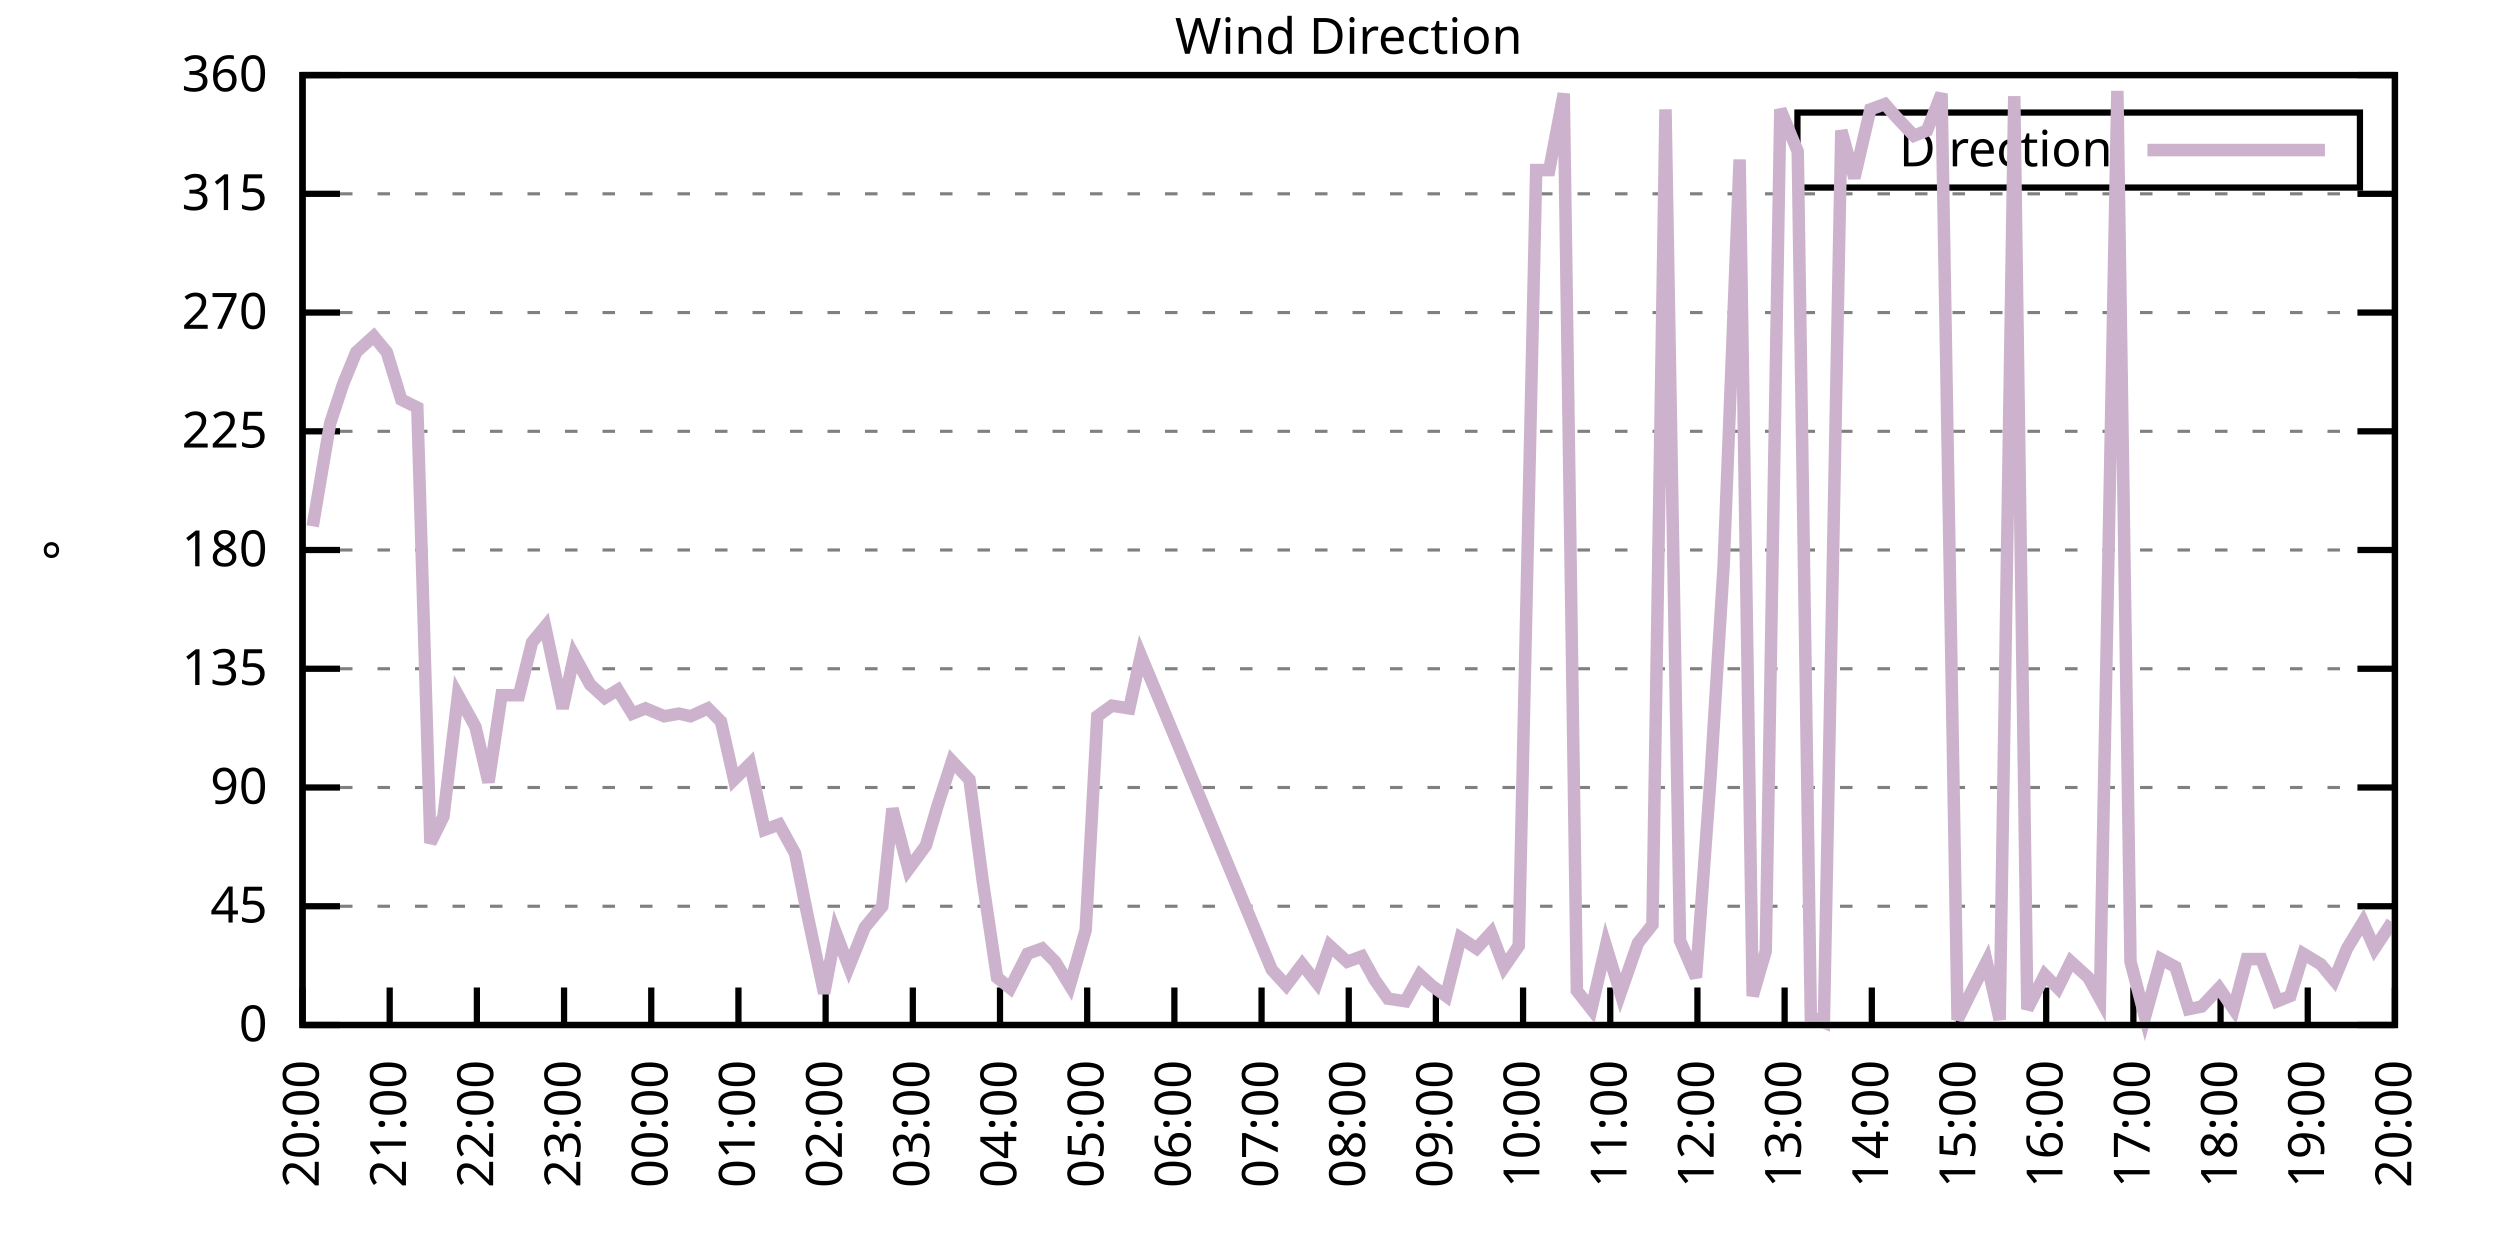
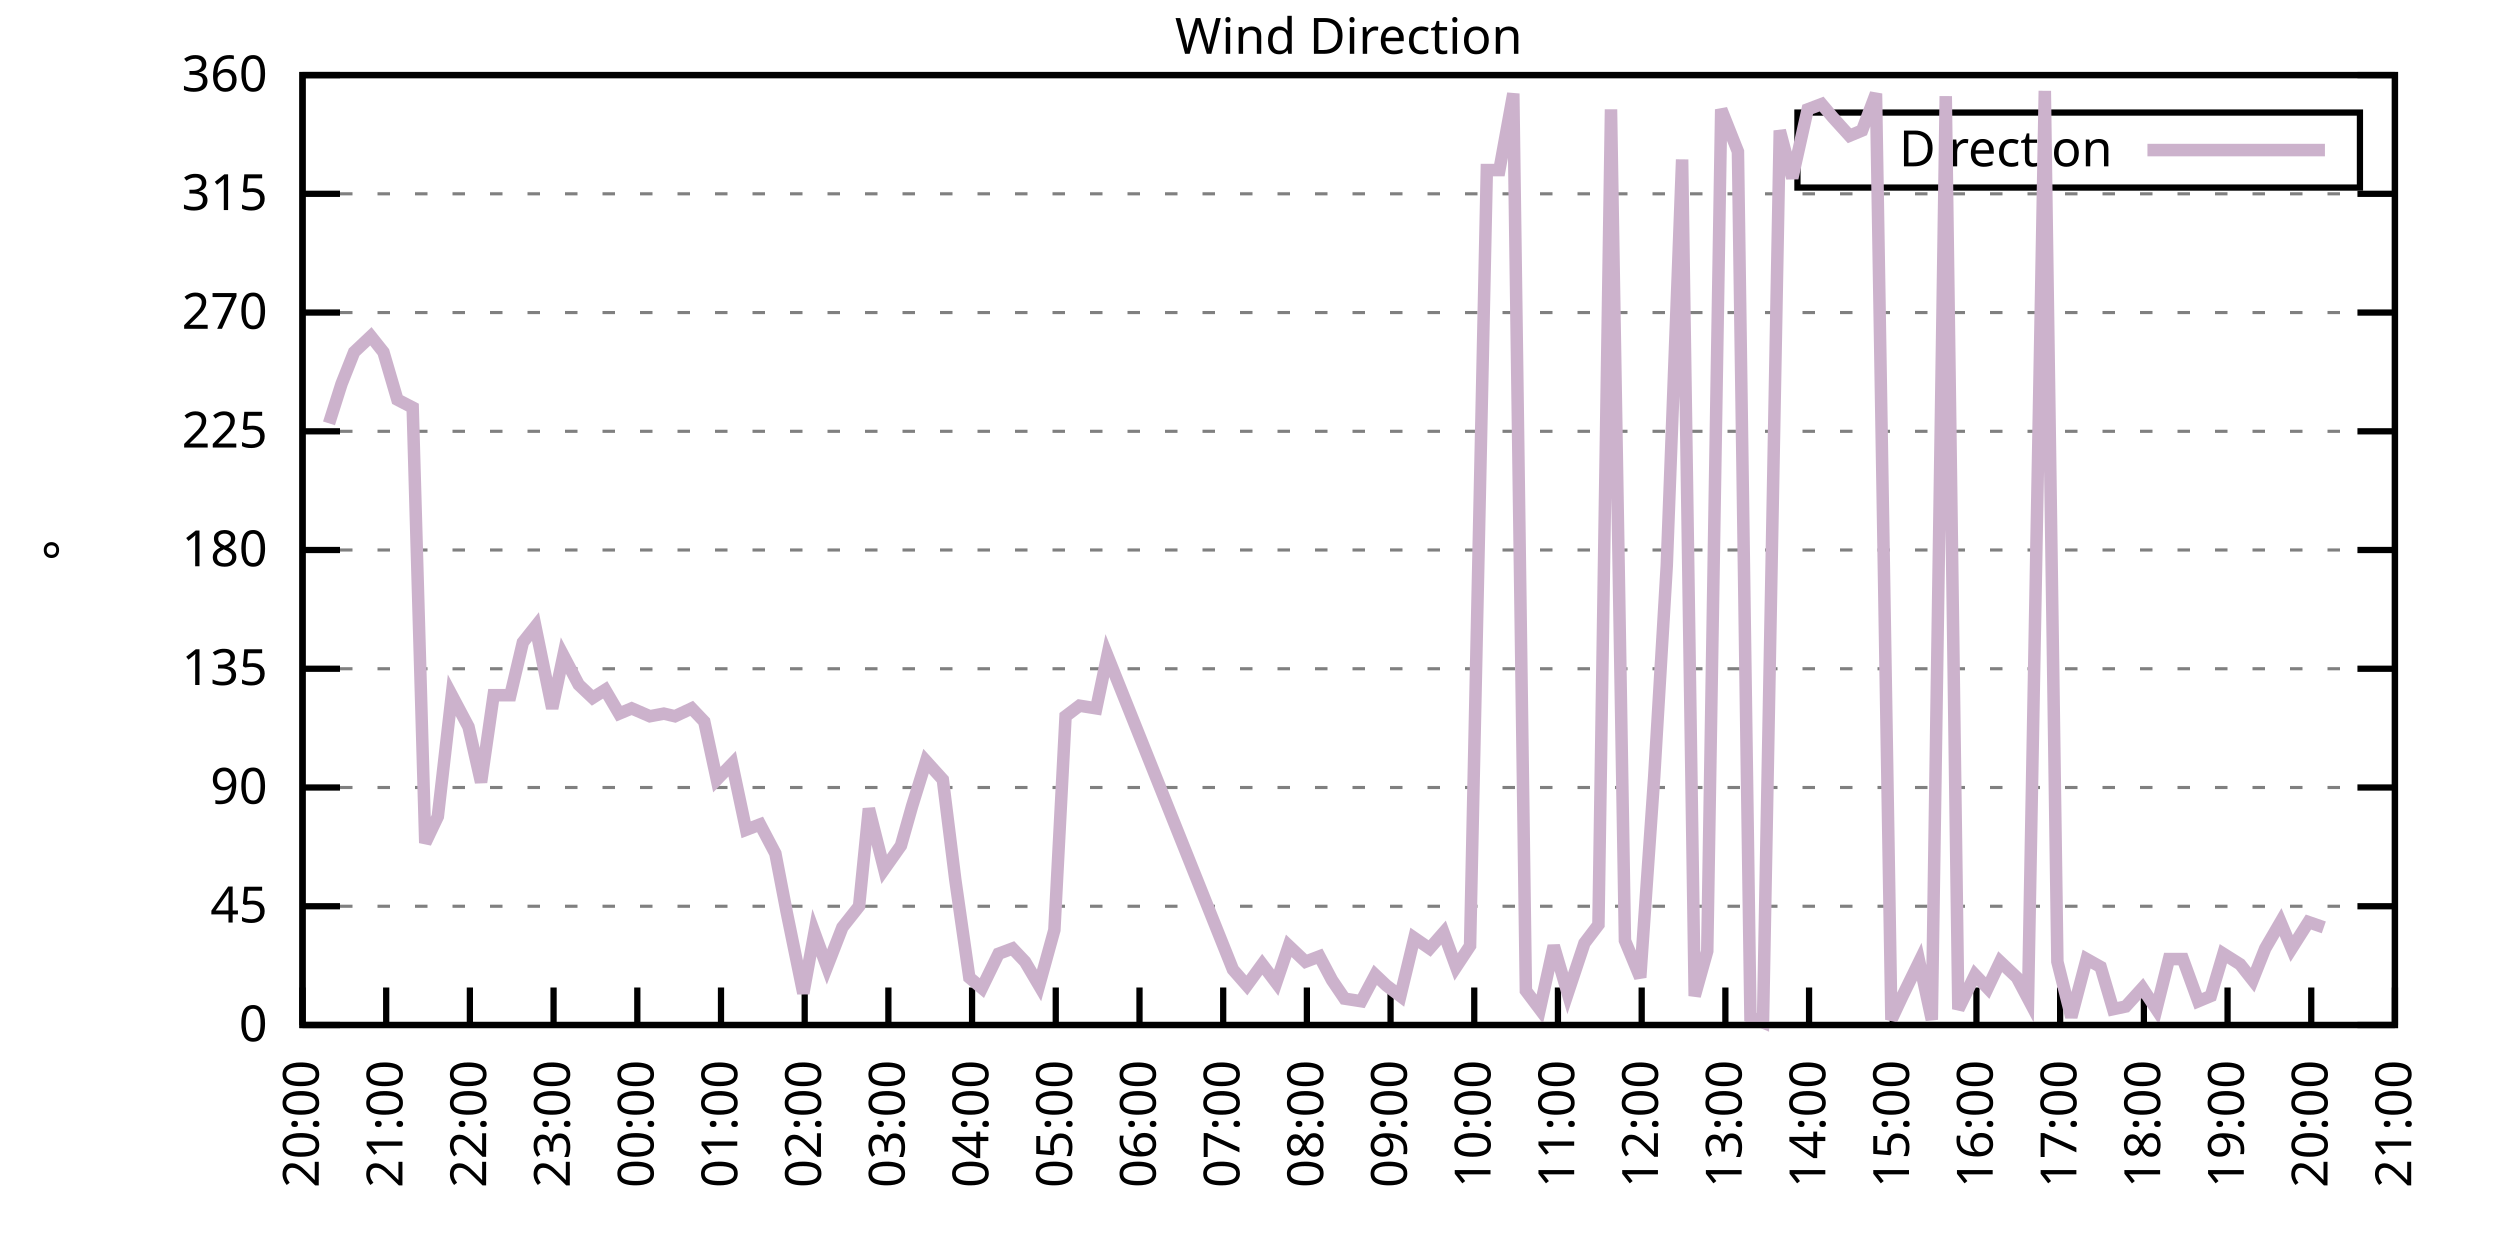
<svg xmlns="http://www.w3.org/2000/svg" xmlns:xlink="http://www.w3.org/1999/xlink" width="400" height="200" viewBox="0 0 400 200">
  <g id="gnuplot_canvas">
    <rect x="0" y="0" width="400" height="200" fill="none" />
    <defs>
      <circle id="gpDot" r="0.5" stroke-width="0.5" stroke="currentColor" />
      <path id="gpPt0" stroke-width="0.333" stroke="currentColor" d="M-1,0 h2 M0,-1 v2" />
      <path id="gpPt1" stroke-width="0.333" stroke="currentColor" d="M-1,-1 L1,1 M1,-1 L-1,1" />
      <path id="gpPt2" stroke-width="0.333" stroke="currentColor" d="M-1,0 L1,0 M0,-1 L0,1 M-1,-1 L1,1 M-1,1 L1,-1" />
      <rect id="gpPt3" stroke-width="0.333" stroke="currentColor" x="-1" y="-1" width="2" height="2" />
      <rect id="gpPt4" stroke-width="0.333" stroke="currentColor" fill="currentColor" x="-1" y="-1" width="2" height="2" />
      <circle id="gpPt5" stroke-width="0.333" stroke="currentColor" cx="0" cy="0" r="1" />
      <use xlink:href="#gpPt5" id="gpPt6" fill="currentColor" stroke="none" />
      <path id="gpPt7" stroke-width="0.333" stroke="currentColor" d="M0,-1.33 L-1.33,0.67 L1.33,0.67 z" />
      <use xlink:href="#gpPt7" id="gpPt8" fill="currentColor" stroke="none" />
      <use xlink:href="#gpPt7" id="gpPt9" stroke="currentColor" transform="rotate(180)" />
      <use xlink:href="#gpPt9" id="gpPt10" fill="currentColor" stroke="none" />
      <use xlink:href="#gpPt3" id="gpPt11" stroke="currentColor" transform="rotate(45)" />
      <use xlink:href="#gpPt11" id="gpPt12" fill="currentColor" stroke="none" />
      <path id="gpPt13" stroke-width="0.333" stroke="currentColor" d="M0,1.330 L1.265,0.411 L0.782,-1.067 L-0.782,-1.076 L-1.265,0.411 z" />
      <use xlink:href="#gpPt13" id="gpPt14" fill="currentColor" stroke="none" />
      <filter id="textbox" filterUnits="objectBoundingBox" x="0" y="0" height="1" width="1">
        <feFlood flood-color="white" flood-opacity="1" result="bgnd" />
        <feComposite in="SourceGraphic" in2="bgnd" operator="atop" />
      </filter>
      <filter id="greybox" filterUnits="objectBoundingBox" x="0" y="0" height="1" width="1">
        <feFlood flood-color="lightgrey" flood-opacity="1" result="grey" />
        <feComposite in="SourceGraphic" in2="grey" operator="atop" />
      </filter>
    </defs>
    <g fill="none" color="white" stroke="currentColor" stroke-width="1.00" stroke-linecap="butt" stroke-linejoin="miter">
</g>
    <g fill="none" color="black" stroke="currentColor" stroke-width="1.00" stroke-linecap="butt" stroke-linejoin="miter">
      <g stroke="none" shape-rendering="crispEdges">
        <polygon fill="rgb(255, 255, 255)" points="48.40,164.00 383.18,164.00 383.18,12.02 48.40,12.02 " />
      </g>
    </g>
    <g fill="none" color="black" stroke="currentColor" stroke-width="1.00" stroke-linecap="butt" stroke-linejoin="miter">
</g>
    <g fill="none" color="black" stroke="black" stroke-width="0.50" stroke-linecap="butt" stroke-linejoin="miter">
</g>
    <g fill="none" color="gray" stroke="currentColor" stroke-width="0.50" stroke-linecap="butt" stroke-linejoin="miter">
      <path stroke="gray" stroke-dasharray="2,4" class="gridline" d="M48.40,164.00 L383.19,164.00  " />
    </g>
    <g fill="none" color="gray" stroke="gray" stroke-width="1.00" stroke-linecap="butt" stroke-linejoin="miter">
</g>
    <g fill="none" color="black" stroke="currentColor" stroke-width="1.00" stroke-linecap="butt" stroke-linejoin="miter">
      <path stroke="black" d="M48.40,164.00 L54.40,164.00 M383.19,164.00 L377.19,164.00  " />
      <g transform="translate(42.80,166.60)" stroke="none" fill="black" font-family="Sans" font-size="8.00" text-anchor="end">
        <text>
          <tspan font-family="Sans"> 0</tspan>
        </text>
      </g>
    </g>
    <g fill="none" color="black" stroke="currentColor" stroke-width="1.00" stroke-linecap="butt" stroke-linejoin="miter">
</g>
    <g fill="none" color="black" stroke="black" stroke-width="0.50" stroke-linecap="butt" stroke-linejoin="miter">
</g>
    <g fill="none" color="gray" stroke="currentColor" stroke-width="0.50" stroke-linecap="butt" stroke-linejoin="miter">
      <path stroke="gray" stroke-dasharray="2,4" class="gridline" d="M48.40,145.00 L383.19,145.00  " />
    </g>
    <g fill="none" color="gray" stroke="gray" stroke-width="1.00" stroke-linecap="butt" stroke-linejoin="miter">
</g>
    <g fill="none" color="black" stroke="currentColor" stroke-width="1.00" stroke-linecap="butt" stroke-linejoin="miter">
      <path stroke="black" d="M48.40,145.00 L54.40,145.00 M383.19,145.00 L377.19,145.00  " />
      <g transform="translate(42.80,147.60)" stroke="none" fill="black" font-family="Sans" font-size="8.00" text-anchor="end">
        <text>
          <tspan font-family="Sans"> 45</tspan>
        </text>
      </g>
    </g>
    <g fill="none" color="black" stroke="currentColor" stroke-width="1.00" stroke-linecap="butt" stroke-linejoin="miter">
</g>
    <g fill="none" color="black" stroke="black" stroke-width="0.50" stroke-linecap="butt" stroke-linejoin="miter">
</g>
    <g fill="none" color="gray" stroke="currentColor" stroke-width="0.50" stroke-linecap="butt" stroke-linejoin="miter">
      <path stroke="gray" stroke-dasharray="2,4" class="gridline" d="M48.40,126.00 L383.19,126.00  " />
    </g>
    <g fill="none" color="gray" stroke="gray" stroke-width="1.00" stroke-linecap="butt" stroke-linejoin="miter">
</g>
    <g fill="none" color="black" stroke="currentColor" stroke-width="1.00" stroke-linecap="butt" stroke-linejoin="miter">
      <path stroke="black" d="M48.40,126.00 L54.40,126.00 M383.19,126.00 L377.19,126.00  " />
      <g transform="translate(42.80,128.60)" stroke="none" fill="black" font-family="Sans" font-size="8.00" text-anchor="end">
        <text>
          <tspan font-family="Sans"> 90</tspan>
        </text>
      </g>
    </g>
    <g fill="none" color="black" stroke="currentColor" stroke-width="1.00" stroke-linecap="butt" stroke-linejoin="miter">
</g>
    <g fill="none" color="black" stroke="black" stroke-width="0.50" stroke-linecap="butt" stroke-linejoin="miter">
</g>
    <g fill="none" color="gray" stroke="currentColor" stroke-width="0.50" stroke-linecap="butt" stroke-linejoin="miter">
      <path stroke="gray" stroke-dasharray="2,4" class="gridline" d="M48.40,107.00 L383.19,107.00  " />
    </g>
    <g fill="none" color="gray" stroke="gray" stroke-width="1.00" stroke-linecap="butt" stroke-linejoin="miter">
</g>
    <g fill="none" color="black" stroke="currentColor" stroke-width="1.00" stroke-linecap="butt" stroke-linejoin="miter">
      <path stroke="black" d="M48.40,107.00 L54.40,107.00 M383.19,107.00 L377.19,107.00  " />
      <g transform="translate(42.80,109.60)" stroke="none" fill="black" font-family="Sans" font-size="8.00" text-anchor="end">
        <text>
          <tspan font-family="Sans"> 135</tspan>
        </text>
      </g>
    </g>
    <g fill="none" color="black" stroke="currentColor" stroke-width="1.00" stroke-linecap="butt" stroke-linejoin="miter">
</g>
    <g fill="none" color="black" stroke="black" stroke-width="0.50" stroke-linecap="butt" stroke-linejoin="miter">
</g>
    <g fill="none" color="gray" stroke="currentColor" stroke-width="0.50" stroke-linecap="butt" stroke-linejoin="miter">
      <path stroke="gray" stroke-dasharray="2,4" class="gridline" d="M48.40,88.00 L383.19,88.00  " />
    </g>
    <g fill="none" color="gray" stroke="gray" stroke-width="1.00" stroke-linecap="butt" stroke-linejoin="miter">
</g>
    <g fill="none" color="black" stroke="currentColor" stroke-width="1.00" stroke-linecap="butt" stroke-linejoin="miter">
      <path stroke="black" d="M48.40,88.00 L54.40,88.00 M383.19,88.00 L377.19,88.00  " />
      <g transform="translate(42.80,90.60)" stroke="none" fill="black" font-family="Sans" font-size="8.00" text-anchor="end">
        <text>
          <tspan font-family="Sans"> 180</tspan>
        </text>
      </g>
    </g>
    <g fill="none" color="black" stroke="currentColor" stroke-width="1.00" stroke-linecap="butt" stroke-linejoin="miter">
</g>
    <g fill="none" color="black" stroke="black" stroke-width="0.50" stroke-linecap="butt" stroke-linejoin="miter">
</g>
    <g fill="none" color="gray" stroke="currentColor" stroke-width="0.50" stroke-linecap="butt" stroke-linejoin="miter">
      <path stroke="gray" stroke-dasharray="2,4" class="gridline" d="M48.40,69.01 L383.19,69.01  " />
    </g>
    <g fill="none" color="gray" stroke="gray" stroke-width="1.00" stroke-linecap="butt" stroke-linejoin="miter">
</g>
    <g fill="none" color="black" stroke="currentColor" stroke-width="1.00" stroke-linecap="butt" stroke-linejoin="miter">
      <path stroke="black" d="M48.40,69.01 L54.40,69.01 M383.19,69.01 L377.19,69.01  " />
      <g transform="translate(42.80,71.61)" stroke="none" fill="black" font-family="Sans" font-size="8.00" text-anchor="end">
        <text>
          <tspan font-family="Sans"> 225</tspan>
        </text>
      </g>
    </g>
    <g fill="none" color="black" stroke="currentColor" stroke-width="1.00" stroke-linecap="butt" stroke-linejoin="miter">
</g>
    <g fill="none" color="black" stroke="black" stroke-width="0.50" stroke-linecap="butt" stroke-linejoin="miter">
</g>
    <g fill="none" color="gray" stroke="currentColor" stroke-width="0.50" stroke-linecap="butt" stroke-linejoin="miter">
      <path stroke="gray" stroke-dasharray="2,4" class="gridline" d="M48.40,50.01 L383.19,50.01  " />
    </g>
    <g fill="none" color="gray" stroke="gray" stroke-width="1.00" stroke-linecap="butt" stroke-linejoin="miter">
</g>
    <g fill="none" color="black" stroke="currentColor" stroke-width="1.00" stroke-linecap="butt" stroke-linejoin="miter">
      <path stroke="black" d="M48.40,50.01 L54.40,50.01 M383.19,50.01 L377.19,50.01  " />
      <g transform="translate(42.80,52.61)" stroke="none" fill="black" font-family="Sans" font-size="8.00" text-anchor="end">
        <text>
          <tspan font-family="Sans"> 270</tspan>
        </text>
      </g>
    </g>
    <g fill="none" color="black" stroke="currentColor" stroke-width="1.00" stroke-linecap="butt" stroke-linejoin="miter">
</g>
    <g fill="none" color="black" stroke="black" stroke-width="0.50" stroke-linecap="butt" stroke-linejoin="miter">
</g>
    <g fill="none" color="gray" stroke="currentColor" stroke-width="0.50" stroke-linecap="butt" stroke-linejoin="miter">
      <path stroke="gray" stroke-dasharray="2,4" class="gridline" d="M48.40,31.01 L383.19,31.01  " />
    </g>
    <g fill="none" color="gray" stroke="gray" stroke-width="1.00" stroke-linecap="butt" stroke-linejoin="miter">
</g>
    <g fill="none" color="black" stroke="currentColor" stroke-width="1.00" stroke-linecap="butt" stroke-linejoin="miter">
      <path stroke="black" d="M48.40,31.01 L54.40,31.01 M383.19,31.01 L377.19,31.01  " />
      <g transform="translate(42.80,33.61)" stroke="none" fill="black" font-family="Sans" font-size="8.00" text-anchor="end">
        <text>
          <tspan font-family="Sans"> 315</tspan>
        </text>
      </g>
    </g>
    <g fill="none" color="black" stroke="currentColor" stroke-width="1.00" stroke-linecap="butt" stroke-linejoin="miter">
</g>
    <g fill="none" color="black" stroke="black" stroke-width="0.50" stroke-linecap="butt" stroke-linejoin="miter">
</g>
    <g fill="none" color="gray" stroke="currentColor" stroke-width="0.50" stroke-linecap="butt" stroke-linejoin="miter">
      <path stroke="gray" stroke-dasharray="2,4" class="gridline" d="M48.40,12.01 L383.19,12.01  " />
    </g>
    <g fill="none" color="gray" stroke="gray" stroke-width="1.00" stroke-linecap="butt" stroke-linejoin="miter">
</g>
    <g fill="none" color="black" stroke="currentColor" stroke-width="1.00" stroke-linecap="butt" stroke-linejoin="miter">
      <path stroke="black" d="M48.40,12.01 L54.40,12.01 M383.19,12.01 L377.19,12.01  " />
      <g transform="translate(42.80,14.61)" stroke="none" fill="black" font-family="Sans" font-size="8.00" text-anchor="end">
        <text>
          <tspan font-family="Sans"> 360</tspan>
        </text>
      </g>
    </g>
    <g fill="none" color="black" stroke="currentColor" stroke-width="1.00" stroke-linecap="butt" stroke-linejoin="miter">
      <path stroke="black" d="M48.40,164.00 L48.40,158.00  " />
      <g transform="translate(51.00,169.60) rotate(270.00)" stroke="none" fill="black" font-family="Sans" font-size="8.00" text-anchor="end">
        <text>
          <tspan font-family="Sans">20:00</tspan>
        </text>
      </g>
    </g>
    <g fill="none" color="black" stroke="currentColor" stroke-width="1.00" stroke-linecap="butt" stroke-linejoin="miter">
-       <path stroke="black" d="M62.35,164.00 L62.35,158.00  " />
-       <g transform="translate(64.95,169.60) rotate(270.00)" stroke="none" fill="black" font-family="Sans" font-size="8.00" text-anchor="end">
+       <path stroke="black" d="M61.79,164.00 L61.79,158.00  " />
+       <g transform="translate(64.39,169.60) rotate(270.00)" stroke="none" fill="black" font-family="Sans" font-size="8.00" text-anchor="end">
        <text>
          <tspan font-family="Sans">21:00</tspan>
        </text>
      </g>
    </g>
    <g fill="none" color="black" stroke="currentColor" stroke-width="1.00" stroke-linecap="butt" stroke-linejoin="miter">
-       <path stroke="black" d="M76.30,164.00 L76.30,158.00  " />
-       <g transform="translate(78.90,169.60) rotate(270.00)" stroke="none" fill="black" font-family="Sans" font-size="8.00" text-anchor="end">
+       <path stroke="black" d="M75.18,164.00 L75.18,158.00  " />
+       <g transform="translate(77.78,169.60) rotate(270.00)" stroke="none" fill="black" font-family="Sans" font-size="8.00" text-anchor="end">
        <text>
          <tspan font-family="Sans">22:00</tspan>
        </text>
      </g>
    </g>
    <g fill="none" color="black" stroke="currentColor" stroke-width="1.00" stroke-linecap="butt" stroke-linejoin="miter">
-       <path stroke="black" d="M90.25,164.00 L90.25,158.00  " />
-       <g transform="translate(92.85,169.60) rotate(270.00)" stroke="none" fill="black" font-family="Sans" font-size="8.00" text-anchor="end">
+       <path stroke="black" d="M88.57,164.00 L88.57,158.00  " />
+       <g transform="translate(91.17,169.60) rotate(270.00)" stroke="none" fill="black" font-family="Sans" font-size="8.00" text-anchor="end">
        <text>
          <tspan font-family="Sans">23:00</tspan>
        </text>
      </g>
    </g>
    <g fill="none" color="black" stroke="currentColor" stroke-width="1.00" stroke-linecap="butt" stroke-linejoin="miter">
-       <path stroke="black" d="M104.20,164.00 L104.20,158.00  " />
-       <g transform="translate(106.80,169.60) rotate(270.00)" stroke="none" fill="black" font-family="Sans" font-size="8.00" text-anchor="end">
+       <path stroke="black" d="M101.97,164.00 L101.97,158.00  " />
+       <g transform="translate(104.57,169.60) rotate(270.00)" stroke="none" fill="black" font-family="Sans" font-size="8.00" text-anchor="end">
        <text>
          <tspan font-family="Sans">00:00</tspan>
        </text>
      </g>
    </g>
    <g fill="none" color="black" stroke="currentColor" stroke-width="1.00" stroke-linecap="butt" stroke-linejoin="miter">
-       <path stroke="black" d="M118.15,164.00 L118.15,158.00  " />
-       <g transform="translate(120.75,169.60) rotate(270.00)" stroke="none" fill="black" font-family="Sans" font-size="8.00" text-anchor="end">
+       <path stroke="black" d="M115.36,164.00 L115.36,158.00  " />
+       <g transform="translate(117.96,169.60) rotate(270.00)" stroke="none" fill="black" font-family="Sans" font-size="8.00" text-anchor="end">
        <text>
          <tspan font-family="Sans">01:00</tspan>
        </text>
      </g>
    </g>
    <g fill="none" color="black" stroke="currentColor" stroke-width="1.00" stroke-linecap="butt" stroke-linejoin="miter">
-       <path stroke="black" d="M132.10,164.00 L132.10,158.00  " />
-       <g transform="translate(134.70,169.60) rotate(270.00)" stroke="none" fill="black" font-family="Sans" font-size="8.00" text-anchor="end">
+       <path stroke="black" d="M128.75,164.00 L128.75,158.00  " />
+       <g transform="translate(131.35,169.60) rotate(270.00)" stroke="none" fill="black" font-family="Sans" font-size="8.00" text-anchor="end">
        <text>
          <tspan font-family="Sans">02:00</tspan>
        </text>
      </g>
    </g>
    <g fill="none" color="black" stroke="currentColor" stroke-width="1.00" stroke-linecap="butt" stroke-linejoin="miter">
-       <path stroke="black" d="M146.05,164.00 L146.05,158.00  " />
-       <g transform="translate(148.65,169.60) rotate(270.00)" stroke="none" fill="black" font-family="Sans" font-size="8.00" text-anchor="end">
+       <path stroke="black" d="M142.14,164.00 L142.14,158.00  " />
+       <g transform="translate(144.74,169.60) rotate(270.00)" stroke="none" fill="black" font-family="Sans" font-size="8.00" text-anchor="end">
        <text>
          <tspan font-family="Sans">03:00</tspan>
        </text>
      </g>
    </g>
    <g fill="none" color="black" stroke="currentColor" stroke-width="1.00" stroke-linecap="butt" stroke-linejoin="miter">
-       <path stroke="black" d="M160.00,164.00 L160.00,158.00  " />
-       <g transform="translate(162.60,169.60) rotate(270.00)" stroke="none" fill="black" font-family="Sans" font-size="8.00" text-anchor="end">
+       <path stroke="black" d="M155.53,164.00 L155.53,158.00  " />
+       <g transform="translate(158.13,169.60) rotate(270.00)" stroke="none" fill="black" font-family="Sans" font-size="8.00" text-anchor="end">
        <text>
          <tspan font-family="Sans">04:00</tspan>
        </text>
      </g>
    </g>
    <g fill="none" color="black" stroke="currentColor" stroke-width="1.00" stroke-linecap="butt" stroke-linejoin="miter">
-       <path stroke="black" d="M173.95,164.00 L173.95,158.00  " />
-       <g transform="translate(176.55,169.60) rotate(270.00)" stroke="none" fill="black" font-family="Sans" font-size="8.00" text-anchor="end">
+       <path stroke="black" d="M168.92,164.00 L168.92,158.00  " />
+       <g transform="translate(171.52,169.60) rotate(270.00)" stroke="none" fill="black" font-family="Sans" font-size="8.00" text-anchor="end">
        <text>
          <tspan font-family="Sans">05:00</tspan>
        </text>
      </g>
    </g>
    <g fill="none" color="black" stroke="currentColor" stroke-width="1.00" stroke-linecap="butt" stroke-linejoin="miter">
-       <path stroke="black" d="M187.90,164.00 L187.90,158.00  " />
-       <g transform="translate(190.50,169.60) rotate(270.00)" stroke="none" fill="black" font-family="Sans" font-size="8.00" text-anchor="end">
+       <path stroke="black" d="M182.32,164.00 L182.32,158.00  " />
+       <g transform="translate(184.92,169.60) rotate(270.00)" stroke="none" fill="black" font-family="Sans" font-size="8.00" text-anchor="end">
        <text>
          <tspan font-family="Sans">06:00</tspan>
        </text>
      </g>
    </g>
    <g fill="none" color="black" stroke="currentColor" stroke-width="1.00" stroke-linecap="butt" stroke-linejoin="miter">
-       <path stroke="black" d="M201.85,164.00 L201.85,158.00  " />
-       <g transform="translate(204.45,169.60) rotate(270.00)" stroke="none" fill="black" font-family="Sans" font-size="8.00" text-anchor="end">
+       <path stroke="black" d="M195.71,164.00 L195.71,158.00  " />
+       <g transform="translate(198.31,169.60) rotate(270.00)" stroke="none" fill="black" font-family="Sans" font-size="8.00" text-anchor="end">
        <text>
          <tspan font-family="Sans">07:00</tspan>
        </text>
      </g>
    </g>
    <g fill="none" color="black" stroke="currentColor" stroke-width="1.00" stroke-linecap="butt" stroke-linejoin="miter">
-       <path stroke="black" d="M215.80,164.00 L215.80,158.00  " />
-       <g transform="translate(218.40,169.60) rotate(270.00)" stroke="none" fill="black" font-family="Sans" font-size="8.00" text-anchor="end">
+       <path stroke="black" d="M209.10,164.00 L209.10,158.00  " />
+       <g transform="translate(211.70,169.60) rotate(270.00)" stroke="none" fill="black" font-family="Sans" font-size="8.00" text-anchor="end">
        <text>
          <tspan font-family="Sans">08:00</tspan>
        </text>
      </g>
    </g>
    <g fill="none" color="black" stroke="currentColor" stroke-width="1.00" stroke-linecap="butt" stroke-linejoin="miter">
-       <path stroke="black" d="M229.74,164.00 L229.74,158.00  " />
-       <g transform="translate(232.34,169.60) rotate(270.00)" stroke="none" fill="black" font-family="Sans" font-size="8.00" text-anchor="end">
+       <path stroke="black" d="M222.49,164.00 L222.49,158.00  " />
+       <g transform="translate(225.09,169.60) rotate(270.00)" stroke="none" fill="black" font-family="Sans" font-size="8.00" text-anchor="end">
        <text>
          <tspan font-family="Sans">09:00</tspan>
        </text>
      </g>
    </g>
    <g fill="none" color="black" stroke="currentColor" stroke-width="1.00" stroke-linecap="butt" stroke-linejoin="miter">
-       <path stroke="black" d="M243.69,164.00 L243.69,158.00  " />
-       <g transform="translate(246.29,169.60) rotate(270.00)" stroke="none" fill="black" font-family="Sans" font-size="8.00" text-anchor="end">
+       <path stroke="black" d="M235.88,164.00 L235.88,158.00  " />
+       <g transform="translate(238.48,169.60) rotate(270.00)" stroke="none" fill="black" font-family="Sans" font-size="8.00" text-anchor="end">
        <text>
          <tspan font-family="Sans">10:00</tspan>
        </text>
      </g>
    </g>
    <g fill="none" color="black" stroke="currentColor" stroke-width="1.00" stroke-linecap="butt" stroke-linejoin="miter">
-       <path stroke="black" d="M257.64,164.00 L257.64,158.00  " />
-       <g transform="translate(260.24,169.60) rotate(270.00)" stroke="none" fill="black" font-family="Sans" font-size="8.00" text-anchor="end">
+       <path stroke="black" d="M249.27,164.00 L249.27,158.00  " />
+       <g transform="translate(251.87,169.60) rotate(270.00)" stroke="none" fill="black" font-family="Sans" font-size="8.00" text-anchor="end">
        <text>
          <tspan font-family="Sans">11:00</tspan>
        </text>
      </g>
    </g>
    <g fill="none" color="black" stroke="currentColor" stroke-width="1.00" stroke-linecap="butt" stroke-linejoin="miter">
-       <path stroke="black" d="M271.59,164.00 L271.59,158.00  " />
-       <g transform="translate(274.19,169.60) rotate(270.00)" stroke="none" fill="black" font-family="Sans" font-size="8.00" text-anchor="end">
+       <path stroke="black" d="M262.67,164.00 L262.67,158.00  " />
+       <g transform="translate(265.27,169.60) rotate(270.00)" stroke="none" fill="black" font-family="Sans" font-size="8.00" text-anchor="end">
        <text>
          <tspan font-family="Sans">12:00</tspan>
        </text>
      </g>
    </g>
    <g fill="none" color="black" stroke="currentColor" stroke-width="1.00" stroke-linecap="butt" stroke-linejoin="miter">
-       <path stroke="black" d="M285.54,164.00 L285.54,158.00  " />
-       <g transform="translate(288.14,169.60) rotate(270.00)" stroke="none" fill="black" font-family="Sans" font-size="8.00" text-anchor="end">
+       <path stroke="black" d="M276.06,164.00 L276.06,158.00  " />
+       <g transform="translate(278.66,169.60) rotate(270.00)" stroke="none" fill="black" font-family="Sans" font-size="8.00" text-anchor="end">
        <text>
          <tspan font-family="Sans">13:00</tspan>
        </text>
      </g>
    </g>
    <g fill="none" color="black" stroke="currentColor" stroke-width="1.00" stroke-linecap="butt" stroke-linejoin="miter">
-       <path stroke="black" d="M299.49,164.00 L299.49,158.00  " />
-       <g transform="translate(302.09,169.60) rotate(270.00)" stroke="none" fill="black" font-family="Sans" font-size="8.00" text-anchor="end">
+       <path stroke="black" d="M289.45,164.00 L289.45,158.00  " />
+       <g transform="translate(292.05,169.60) rotate(270.00)" stroke="none" fill="black" font-family="Sans" font-size="8.00" text-anchor="end">
        <text>
          <tspan font-family="Sans">14:00</tspan>
        </text>
      </g>
    </g>
    <g fill="none" color="black" stroke="currentColor" stroke-width="1.00" stroke-linecap="butt" stroke-linejoin="miter">
-       <path stroke="black" d="M313.44,164.00 L313.44,158.00  " />
-       <g transform="translate(316.04,169.60) rotate(270.00)" stroke="none" fill="black" font-family="Sans" font-size="8.00" text-anchor="end">
+       <path stroke="black" d="M302.84,164.00 L302.84,158.00  " />
+       <g transform="translate(305.44,169.60) rotate(270.00)" stroke="none" fill="black" font-family="Sans" font-size="8.00" text-anchor="end">
        <text>
          <tspan font-family="Sans">15:00</tspan>
        </text>
      </g>
    </g>
    <g fill="none" color="black" stroke="currentColor" stroke-width="1.00" stroke-linecap="butt" stroke-linejoin="miter">
-       <path stroke="black" d="M327.39,164.00 L327.39,158.00  " />
-       <g transform="translate(329.99,169.60) rotate(270.00)" stroke="none" fill="black" font-family="Sans" font-size="8.00" text-anchor="end">
+       <path stroke="black" d="M316.23,164.00 L316.23,158.00  " />
+       <g transform="translate(318.83,169.60) rotate(270.00)" stroke="none" fill="black" font-family="Sans" font-size="8.00" text-anchor="end">
        <text>
          <tspan font-family="Sans">16:00</tspan>
        </text>
      </g>
    </g>
    <g fill="none" color="black" stroke="currentColor" stroke-width="1.00" stroke-linecap="butt" stroke-linejoin="miter">
-       <path stroke="black" d="M341.34,164.00 L341.34,158.00  " />
-       <g transform="translate(343.94,169.60) rotate(270.00)" stroke="none" fill="black" font-family="Sans" font-size="8.00" text-anchor="end">
+       <path stroke="black" d="M329.62,164.00 L329.62,158.00  " />
+       <g transform="translate(332.22,169.60) rotate(270.00)" stroke="none" fill="black" font-family="Sans" font-size="8.00" text-anchor="end">
        <text>
          <tspan font-family="Sans">17:00</tspan>
        </text>
      </g>
    </g>
    <g fill="none" color="black" stroke="currentColor" stroke-width="1.00" stroke-linecap="butt" stroke-linejoin="miter">
-       <path stroke="black" d="M355.29,164.00 L355.29,158.00  " />
-       <g transform="translate(357.89,169.60) rotate(270.00)" stroke="none" fill="black" font-family="Sans" font-size="8.00" text-anchor="end">
+       <path stroke="black" d="M343.02,164.00 L343.02,158.00  " />
+       <g transform="translate(345.62,169.60) rotate(270.00)" stroke="none" fill="black" font-family="Sans" font-size="8.00" text-anchor="end">
        <text>
          <tspan font-family="Sans">18:00</tspan>
        </text>
      </g>
    </g>
    <g fill="none" color="black" stroke="currentColor" stroke-width="1.00" stroke-linecap="butt" stroke-linejoin="miter">
-       <path stroke="black" d="M369.24,164.00 L369.24,158.00  " />
-       <g transform="translate(371.84,169.60) rotate(270.00)" stroke="none" fill="black" font-family="Sans" font-size="8.00" text-anchor="end">
+       <path stroke="black" d="M356.41,164.00 L356.41,158.00  " />
+       <g transform="translate(359.01,169.60) rotate(270.00)" stroke="none" fill="black" font-family="Sans" font-size="8.00" text-anchor="end">
        <text>
          <tspan font-family="Sans">19:00</tspan>
+         </text>
+       </g>
+     </g>
+     <g fill="none" color="black" stroke="currentColor" stroke-width="1.00" stroke-linecap="butt" stroke-linejoin="miter">
+       <path stroke="black" d="M369.80,164.00 L369.80,158.00  " />
+       <g transform="translate(372.40,169.60) rotate(270.00)" stroke="none" fill="black" font-family="Sans" font-size="8.00" text-anchor="end">
+         <text>
+           <tspan font-family="Sans">20:00</tspan>
        </text>
      </g>
    </g>
    <g fill="none" color="black" stroke="currentColor" stroke-width="1.00" stroke-linecap="butt" stroke-linejoin="miter">
      <path stroke="black" d="M383.19,164.00 L383.19,158.00  " />
      <g transform="translate(385.79,169.60) rotate(270.00)" stroke="none" fill="black" font-family="Sans" font-size="8.00" text-anchor="end">
        <text>
-           <tspan font-family="Sans">20:00</tspan>
+           <tspan font-family="Sans">21:00</tspan>
        </text>
      </g>
    </g>
    <g fill="none" color="black" stroke="currentColor" stroke-width="1.00" stroke-linecap="butt" stroke-linejoin="miter">
</g>
    <g fill="none" color="black" stroke="currentColor" stroke-width="1.00" stroke-linecap="butt" stroke-linejoin="miter">
      <path stroke="black" d="M48.40,12.01 L48.40,164.00 L383.19,164.00 L383.19,12.01 L48.40,12.01 Z  " />
    </g>
    <g fill="none" color="black" stroke="currentColor" stroke-width="1.00" stroke-linecap="butt" stroke-linejoin="miter">
</g>
    <g fill="none" color="black" stroke="currentColor" stroke-width="1.00" stroke-linecap="butt" stroke-linejoin="miter">
      <path stroke="black" d="M287.59,30.01 L287.59,18.01 L377.59,18.01 L377.59,30.01 L287.59,30.01 Z  " />
    </g>
    <g id="Wind_direction_plot_1">
      <g fill="none" color="white" stroke="black" stroke-width="2.00" stroke-linecap="butt" stroke-linejoin="miter">
</g>
      <g fill="none" color="black" stroke="currentColor" stroke-width="2.00" stroke-linecap="butt" stroke-linejoin="miter">
        <g transform="translate(337.99,26.61)" stroke="none" fill="black" font-family="Sans" font-size="8.00" text-anchor="end">
          <text>
            <tspan font-family="Sans">Direction</tspan>
          </text>
        </g>
      </g>
      <g fill="none" color="black" stroke="currentColor" stroke-width="2.00" stroke-linecap="butt" stroke-linejoin="miter">
-         <path stroke="rgb(204, 178, 204)" d="M343.59,24.01 L371.99,24.01 M50.03,84.21 L52.82,67.74 L54.91,61.41 L57.00,56.34 L59.79,53.81 L61.88,56.34   L64.21,63.94 L66.77,65.21 L68.86,134.87 L70.95,130.65 L73.28,111.23 L76.07,116.29 L78.16,125.16 L80.25,111.23   L83.04,111.23 L85.13,102.78 L87.23,100.25 L90.02,113.34 L91.88,104.89 L94.43,109.54 L96.76,111.65 L98.85,110.38   L101.18,114.18 L103.27,113.34 L106.29,114.60 L108.62,114.18 L110.48,114.60 L113.27,113.34 L115.36,115.45 L117.45,124.74   L120.01,122.20 L122.33,132.76 L124.66,131.91 L127.22,136.56 L129.08,145.85 L131.87,158.93 L133.72,149.22 L135.82,154.71   L138.37,148.38 L141.16,145.00 L142.79,129.38 L145.35,139.09 L148.14,135.29 L150.00,128.96 L152.32,121.78 L155.11,124.74   L157.21,140.78 L159.53,156.40 L161.62,158.09 L164.41,152.60 L166.74,151.76 L168.83,153.87 L171.16,157.67 L173.71,148.80   L175.57,114.60 L177.90,112.91 L180.69,113.34 L182.55,104.89 L203.47,155.13 L205.80,157.67 L208.36,154.29 L210.68,157.24   L212.77,151.33 L215.56,153.87 L217.89,153.02 L219.98,156.82 L222.07,159.78 L224.86,160.20 L227.19,155.98 L229.05,157.67   L231.37,159.36 L233.70,150.07 L236.25,151.76 L238.58,149.22 L240.67,154.71 L243.00,151.33 L245.79,27.21 L247.88,27.21   L250.20,14.97 L252.30,158.51 L254.62,161.47 L256.95,151.33 L259.27,158.93 L262.06,150.91 L264.39,147.96 L266.48,17.50   L268.80,150.49 L271.36,156.40 L273.69,124.31 L275.78,90.54 L278.34,25.52 L280.43,159.36 L282.52,152.18 L284.85,17.50   L287.64,24.25 L289.73,162.73 L291.82,163.58 L294.61,20.88 L296.70,28.48 L299.26,17.50 L301.58,16.65 L303.44,18.77   L306.23,21.72 L308.33,20.88 L310.65,14.97 L313.21,163.16 L315.07,159.36 L317.86,153.87 L319.95,163.16 L322.28,15.39   L324.37,161.47 L327.16,155.98 L329.25,158.09 L331.34,153.87 L334.13,156.40 L335.99,159.78 L338.78,14.54 L340.88,153.87   L343.20,162.73 L345.76,153.45 L348.08,154.71 L350.18,161.47 L352.27,161.04 L355.06,158.09 L357.38,161.47 L359.48,153.45   L361.80,153.45 L364.36,160.20 L366.45,159.36 L368.54,152.60 L371.33,154.29 L373.43,156.82 L375.52,151.76 L378.08,147.53   L379.94,151.76 L382.73,147.53  " />
+         <path stroke="rgb(204, 178, 204)" d="M343.59,24.01 L371.99,24.01 M52.64,67.74 L54.65,61.41 L56.66,56.34 L59.34,53.81 L61.35,56.34 L63.58,63.94   L66.03,65.21 L68.04,134.87 L70.05,130.65 L72.28,111.23 L74.96,116.29 L76.97,125.16 L78.98,111.23 L81.66,111.23   L83.66,102.78 L85.67,100.25 L88.35,113.34 L90.14,104.89 L92.59,109.54 L94.82,111.65 L96.83,110.38 L99.06,114.18   L101.07,113.34 L103.98,114.60 L106.21,114.18 L107.99,114.60 L110.67,113.34 L112.68,115.45 L114.69,124.74 L117.14,122.20   L119.38,132.76 L121.61,131.91 L124.06,136.56 L125.85,145.85 L128.53,158.93 L130.31,149.22 L132.32,154.71 L134.78,148.38   L137.45,145.00 L139.02,129.38 L141.47,139.09 L144.15,135.29 L145.94,128.96 L148.17,121.78 L150.85,124.74 L152.85,140.78   L155.09,156.40 L157.10,158.09 L159.77,152.60 L162.01,151.76 L164.01,153.87 L166.25,157.67 L168.70,148.80 L170.49,114.60   L172.72,112.91 L175.40,113.34 L177.18,104.89 L197.27,155.13 L199.50,157.67 L201.96,154.29 L204.19,157.24 L206.20,151.33   L208.88,153.87 L211.11,153.02 L213.12,156.82 L215.13,159.78 L217.80,160.20 L220.04,155.98 L221.82,157.67 L224.05,159.36   L226.29,150.07 L228.74,151.76 L230.97,149.22 L232.98,154.71 L235.21,151.33 L237.89,27.21 L239.90,27.21 L242.13,14.97   L244.14,158.51 L246.37,161.47 L248.60,151.33 L250.84,158.93 L253.51,150.91 L255.75,147.96 L257.76,17.50 L259.99,150.49   L262.44,156.40 L264.67,124.31 L266.68,90.54 L269.14,25.52 L271.15,159.36 L273.16,152.18 L275.39,17.50 L278.07,24.25   L280.07,162.73 L282.08,163.58 L284.76,20.88 L286.77,28.48 L289.23,17.50 L291.46,16.65 L293.24,18.77 L295.92,21.72   L297.93,20.88 L300.16,14.97 L302.62,163.16 L304.40,159.36 L307.08,153.87 L309.09,163.16 L311.32,15.39 L313.33,161.47   L316.01,155.98 L318.02,158.09 L320.03,153.87 L322.70,156.40 L324.49,159.78 L327.17,14.54 L329.18,153.87 L331.41,162.73   L333.86,153.45 L336.10,154.71 L338.10,161.47 L340.11,161.04 L342.79,158.09 L345.02,161.47 L347.03,153.45 L349.26,153.45   L351.72,160.20 L353.73,159.36 L355.74,152.60 L358.42,154.29 L360.42,156.82 L362.43,151.76 L364.89,147.53 L366.67,151.76   L369.35,147.53 L371.81,148.38  " />
      </g>
    </g>
    <g fill="none" color="black" stroke="currentColor" stroke-width="2.00" stroke-linecap="butt" stroke-linejoin="miter">
</g>
    <g fill="none" color="black" stroke="black" stroke-width="1.00" stroke-linecap="butt" stroke-linejoin="miter">
</g>
    <g fill="none" color="black" stroke="currentColor" stroke-width="1.00" stroke-linecap="butt" stroke-linejoin="miter">
      <path stroke="black" d="M48.40,12.01 L48.40,164.00 L383.19,164.00 L383.19,12.01 L48.40,12.01 Z  " />
      <g transform="translate(12.80,88.01) rotate(270.00)" stroke="none" fill="black" font-family="Sans" font-size="8.00" text-anchor="middle">
        <text>
          <tspan font-family="Sans">°</tspan>
        </text>
      </g>
    </g>
    <g fill="none" color="black" stroke="currentColor" stroke-width="1.00" stroke-linecap="butt" stroke-linejoin="miter">
</g>
    <g fill="none" color="black" stroke="currentColor" stroke-width="1.00" stroke-linecap="butt" stroke-linejoin="miter">
      <g transform="translate(215.79,8.61)" stroke="none" fill="black" font-family="Sans" font-size="8.00" text-anchor="middle">
        <text>
          <tspan font-family="Sans">Wind Direction</tspan>
        </text>
      </g>
    </g>
    <g fill="none" color="black" stroke="currentColor" stroke-width="1.00" stroke-linecap="butt" stroke-linejoin="miter">
</g>
  </g>
</svg>
